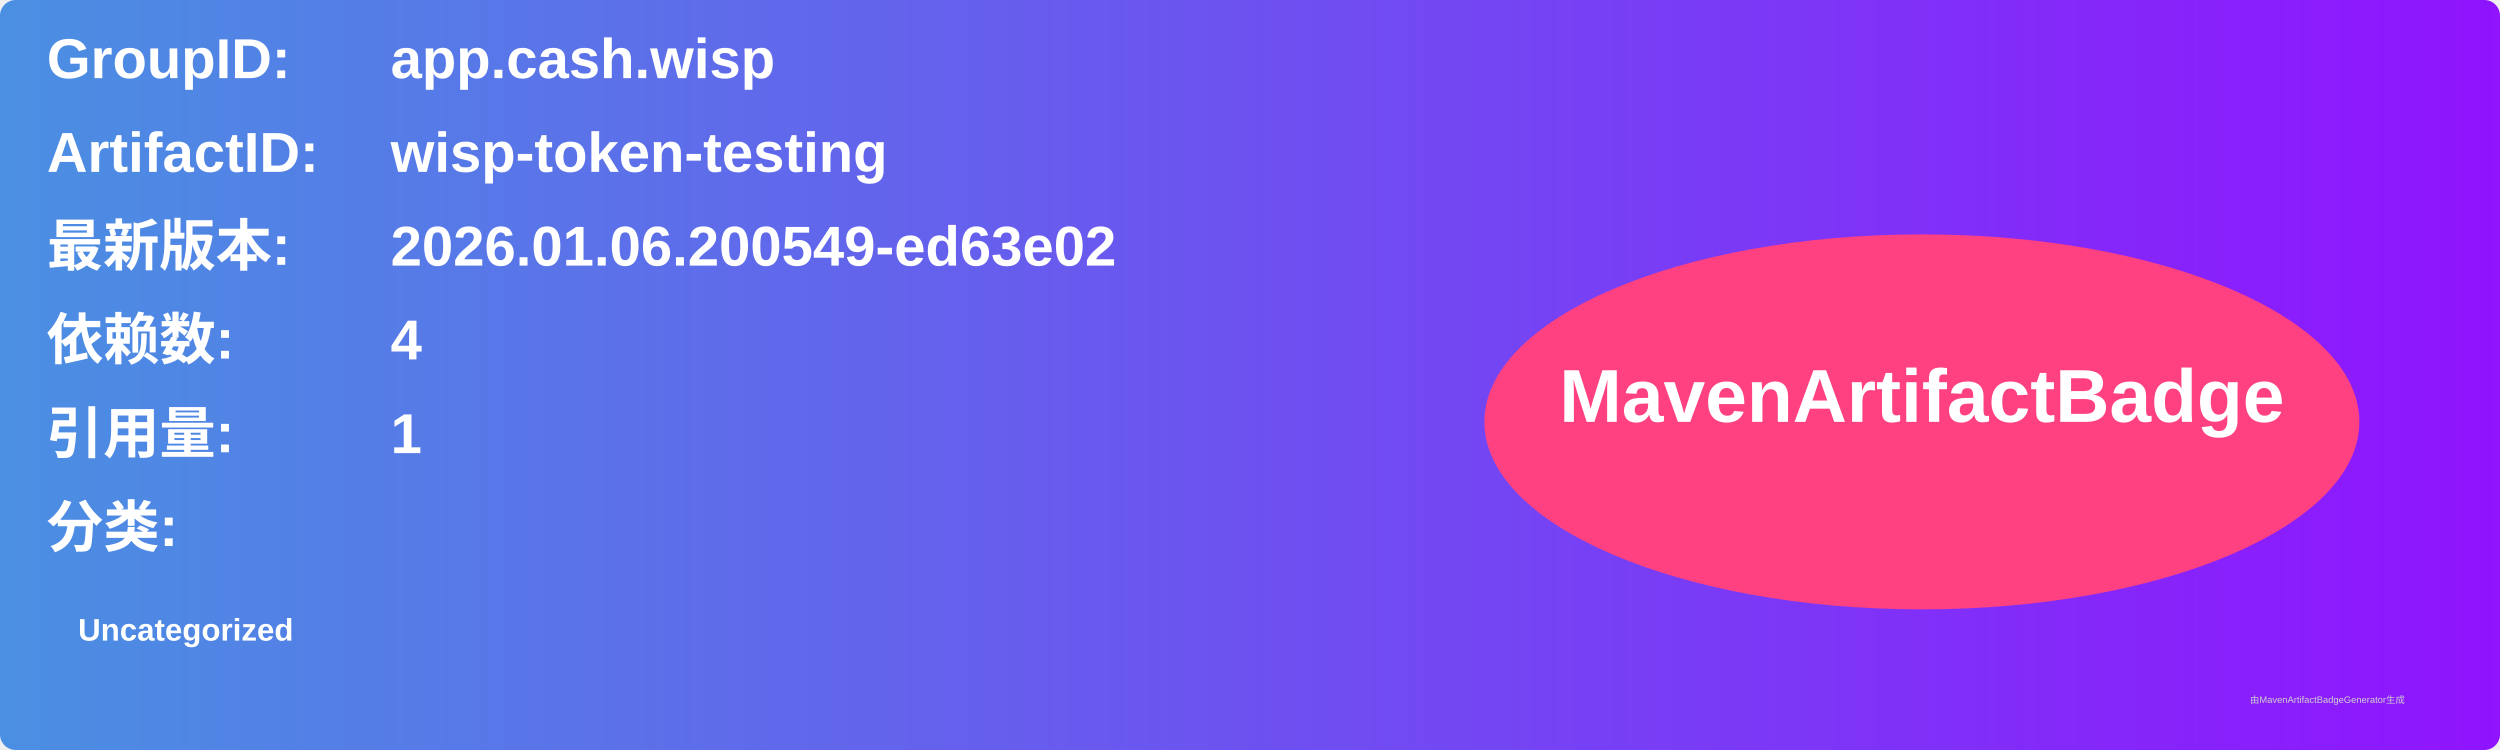
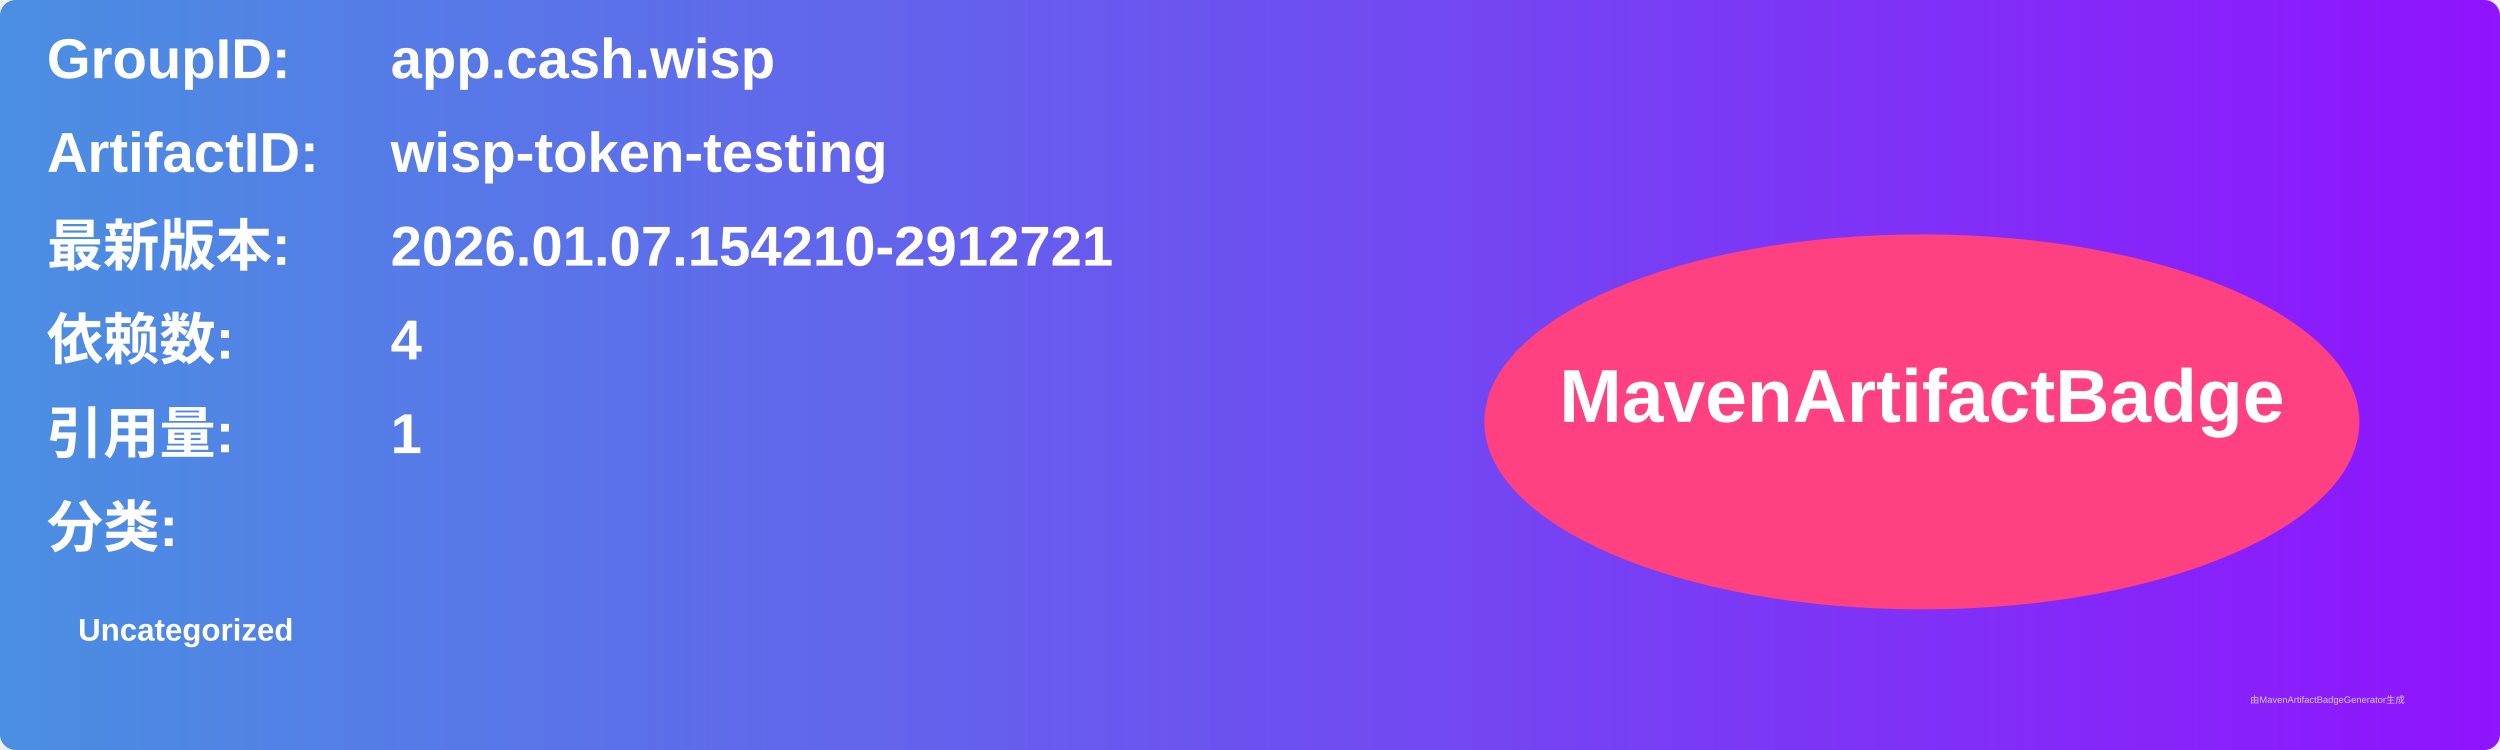
<svg xmlns="http://www.w3.org/2000/svg" width="800" height="240" viewBox="0 0 800 240">
  <linearGradient id="grad" x1="0%" y1="0%" x2="100%" y2="0%">
    <stop offset="0%" stop-color="#4a90e2" />
    <stop offset="100%" stop-color="#9013fe" />
  </linearGradient>
  <rect width="100%" height="100%" rx="5" ry="5" fill="url(#grad)" />
  <g transform="translate(15, 15)">
    <text x="0" y="10" font-family="Arial" font-size="18" fill="white" font-weight="bold" width="260">GroupID:</text>
    <text x="110" y="10" font-family="Arial" font-size="18" fill="white" font-weight="bold" width="460">app.cash.wisp</text>
    <text x="0" y="40" font-family="Arial" font-size="18" fill="white" font-weight="bold" width="260">ArtifactID:</text>
    <text x="110" y="40" font-family="Arial" font-size="18" fill="white" font-weight="bold" width="460">wisp-token-testing</text>
    <text x="0" y="70" font-family="Arial" font-size="18" fill="white" font-weight="bold">最新版本:</text>
    <text x="110" y="70" font-family="Arial" font-size="18" fill="white" font-weight="bold">
-       <tspan font-weight="bold">2026.01.06.200549-ed63e02</tspan>
+       <tspan font-weight="bold">2026.01.07.154210-2912721</tspan>
    </text>
    <text x="0" y="100" font-family="Arial" font-size="18" fill="white" font-weight="bold">依赖数: </text>
    <text x="110" y="100" font-family="Arial" font-size="18" fill="white">
      <tspan font-weight="bold">4</tspan>
    </text>
    <text x="0" y="130" font-family="Arial" font-size="18" fill="white" font-weight="bold">引用量: </text>
    <text x="110" y="130" font-family="Arial" font-size="18" fill="white">
      <tspan font-weight="bold">1</tspan>
    </text>
    <text x="0" y="160" font-family="Arial" font-size="18" fill="white" font-weight="bold">分类:</text>
    <text x="10" y="190" font-family="Arial" font-size="10" fill="white">
      <tspan font-weight="bold">Uncategorized</tspan>
    </text>
    <ellipse cx="600" cy="120" rx="140" ry="60" fill="#ff4081" />
    <text x="600" y="120" text-anchor="middle" font-family="Arial" font-size="24" fill="white" font-weight="bold">MavenArtifactBadge</text>
  </g>
  <text x="720" y="225" font-family="Arial" font-size="3" fill="#d0d0d0">由MavenArtifactBadgeGenerator生成</text>
</svg>
